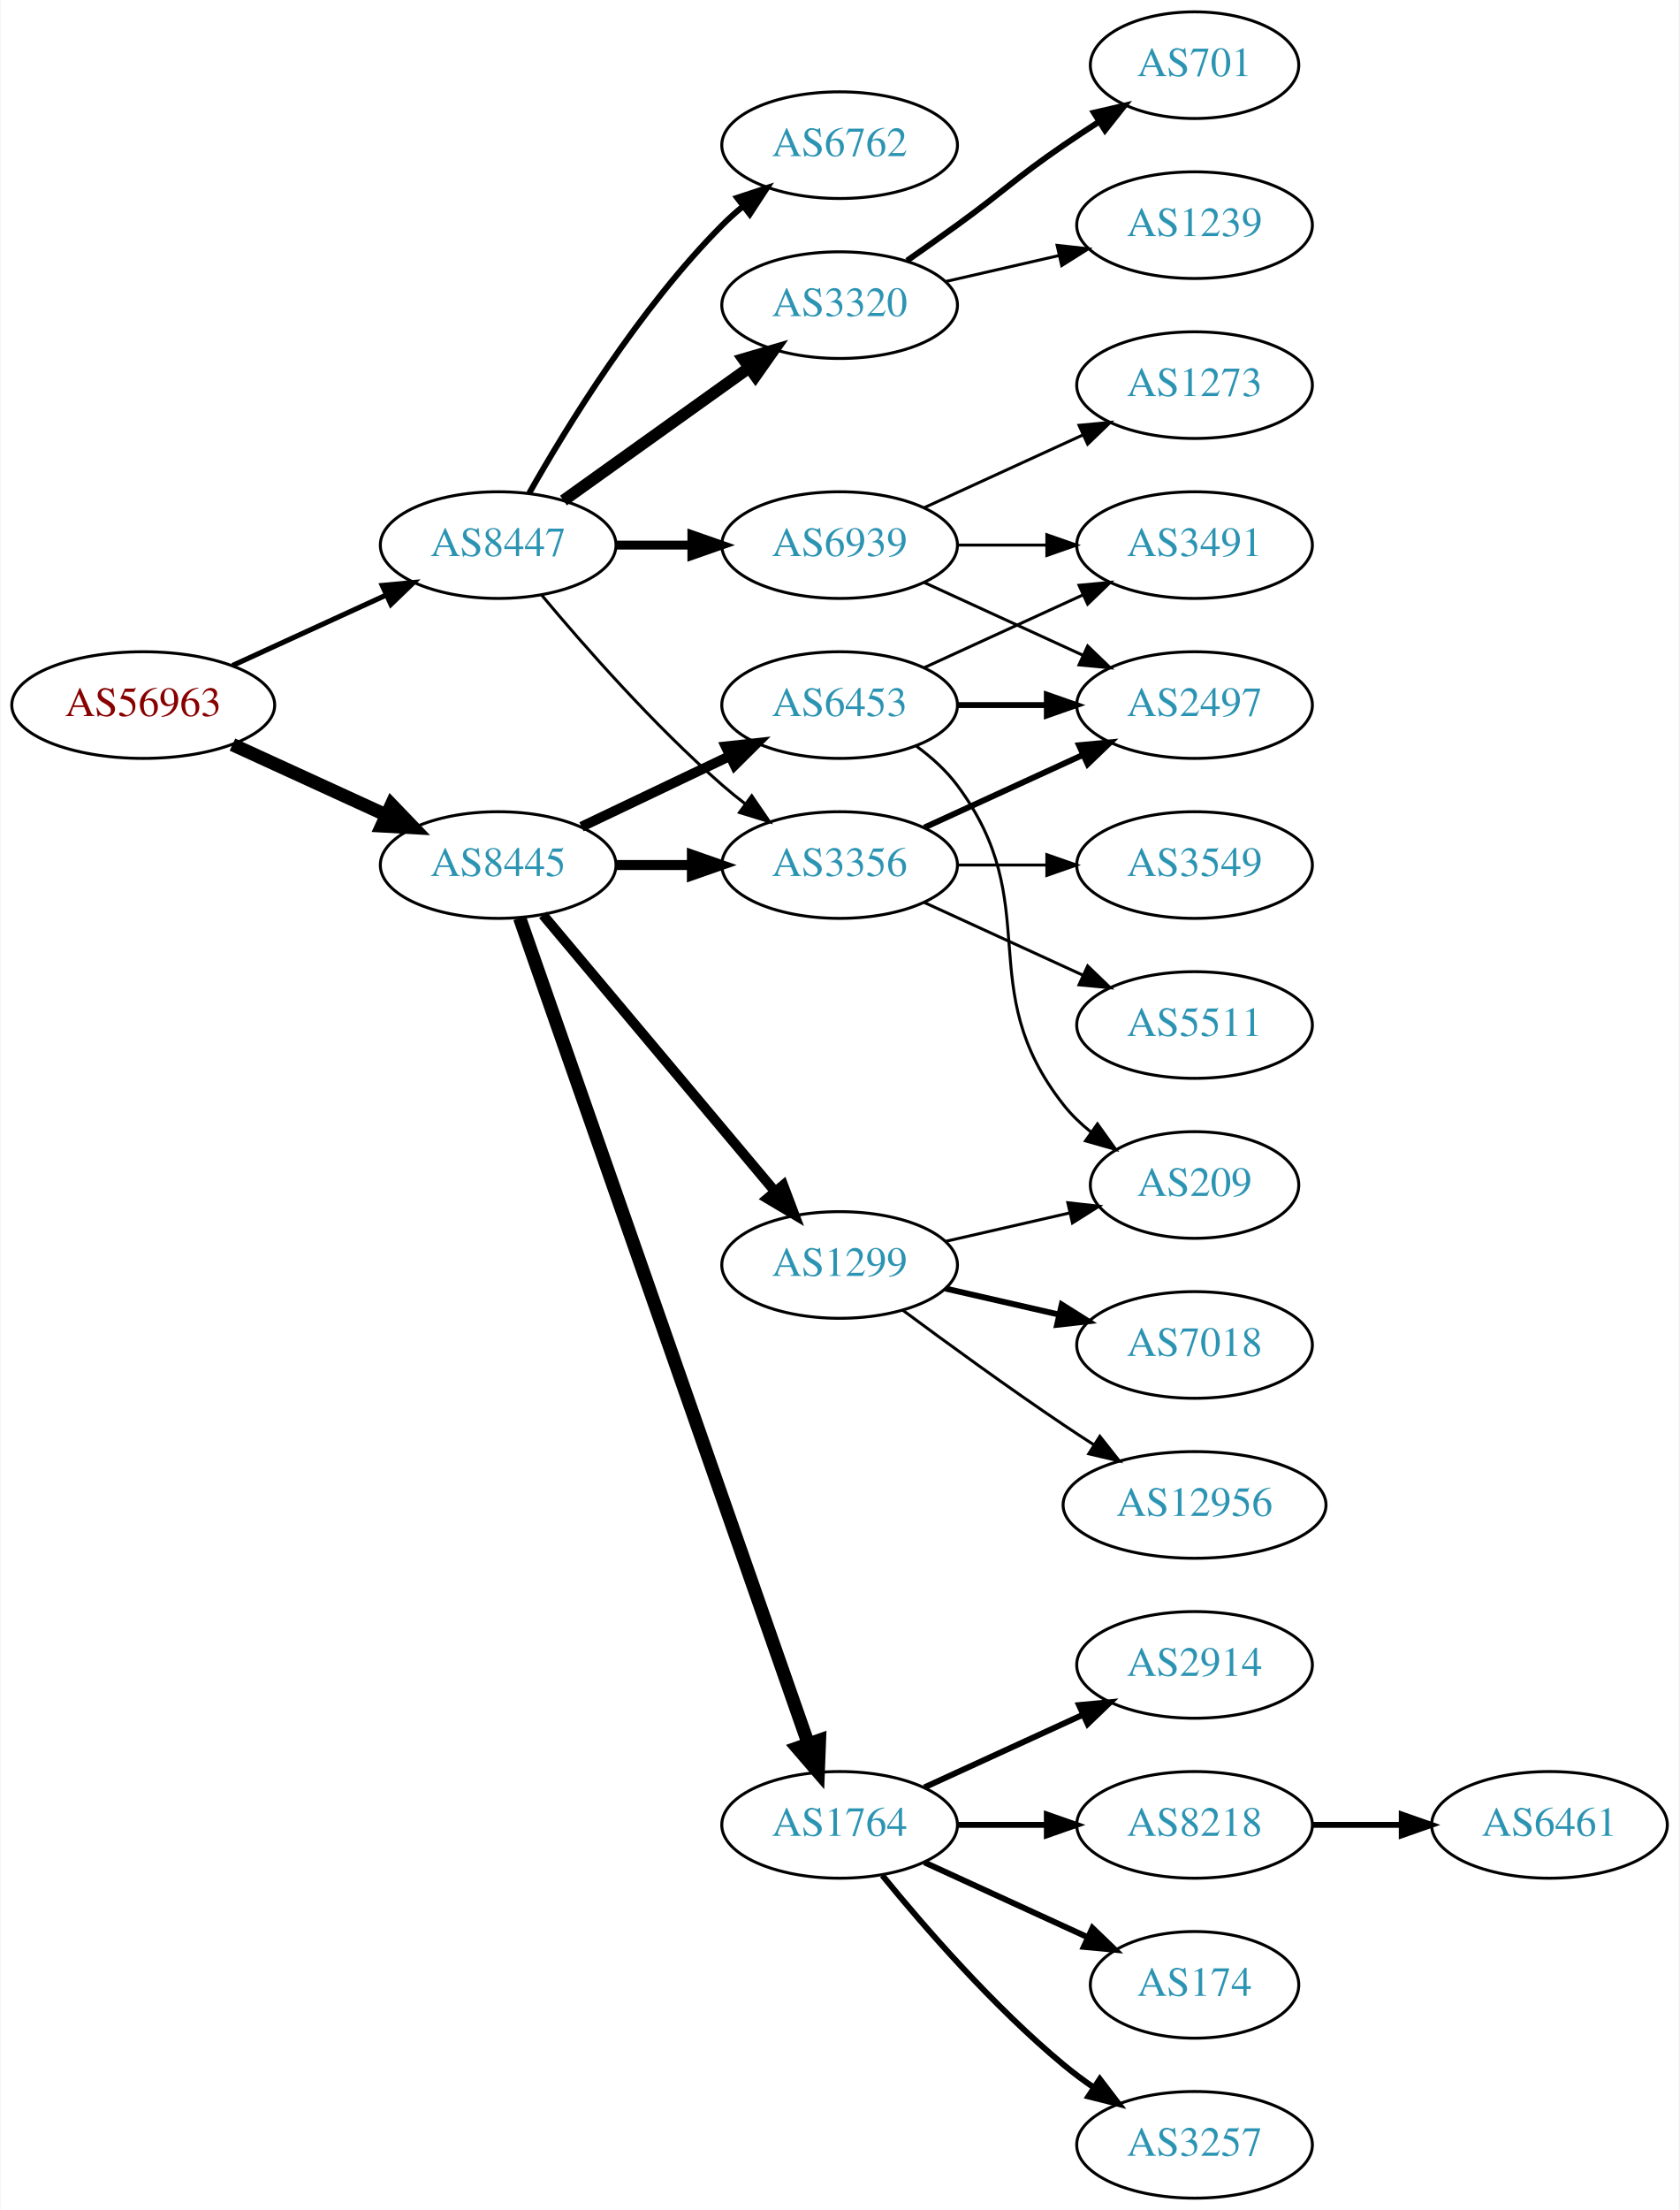
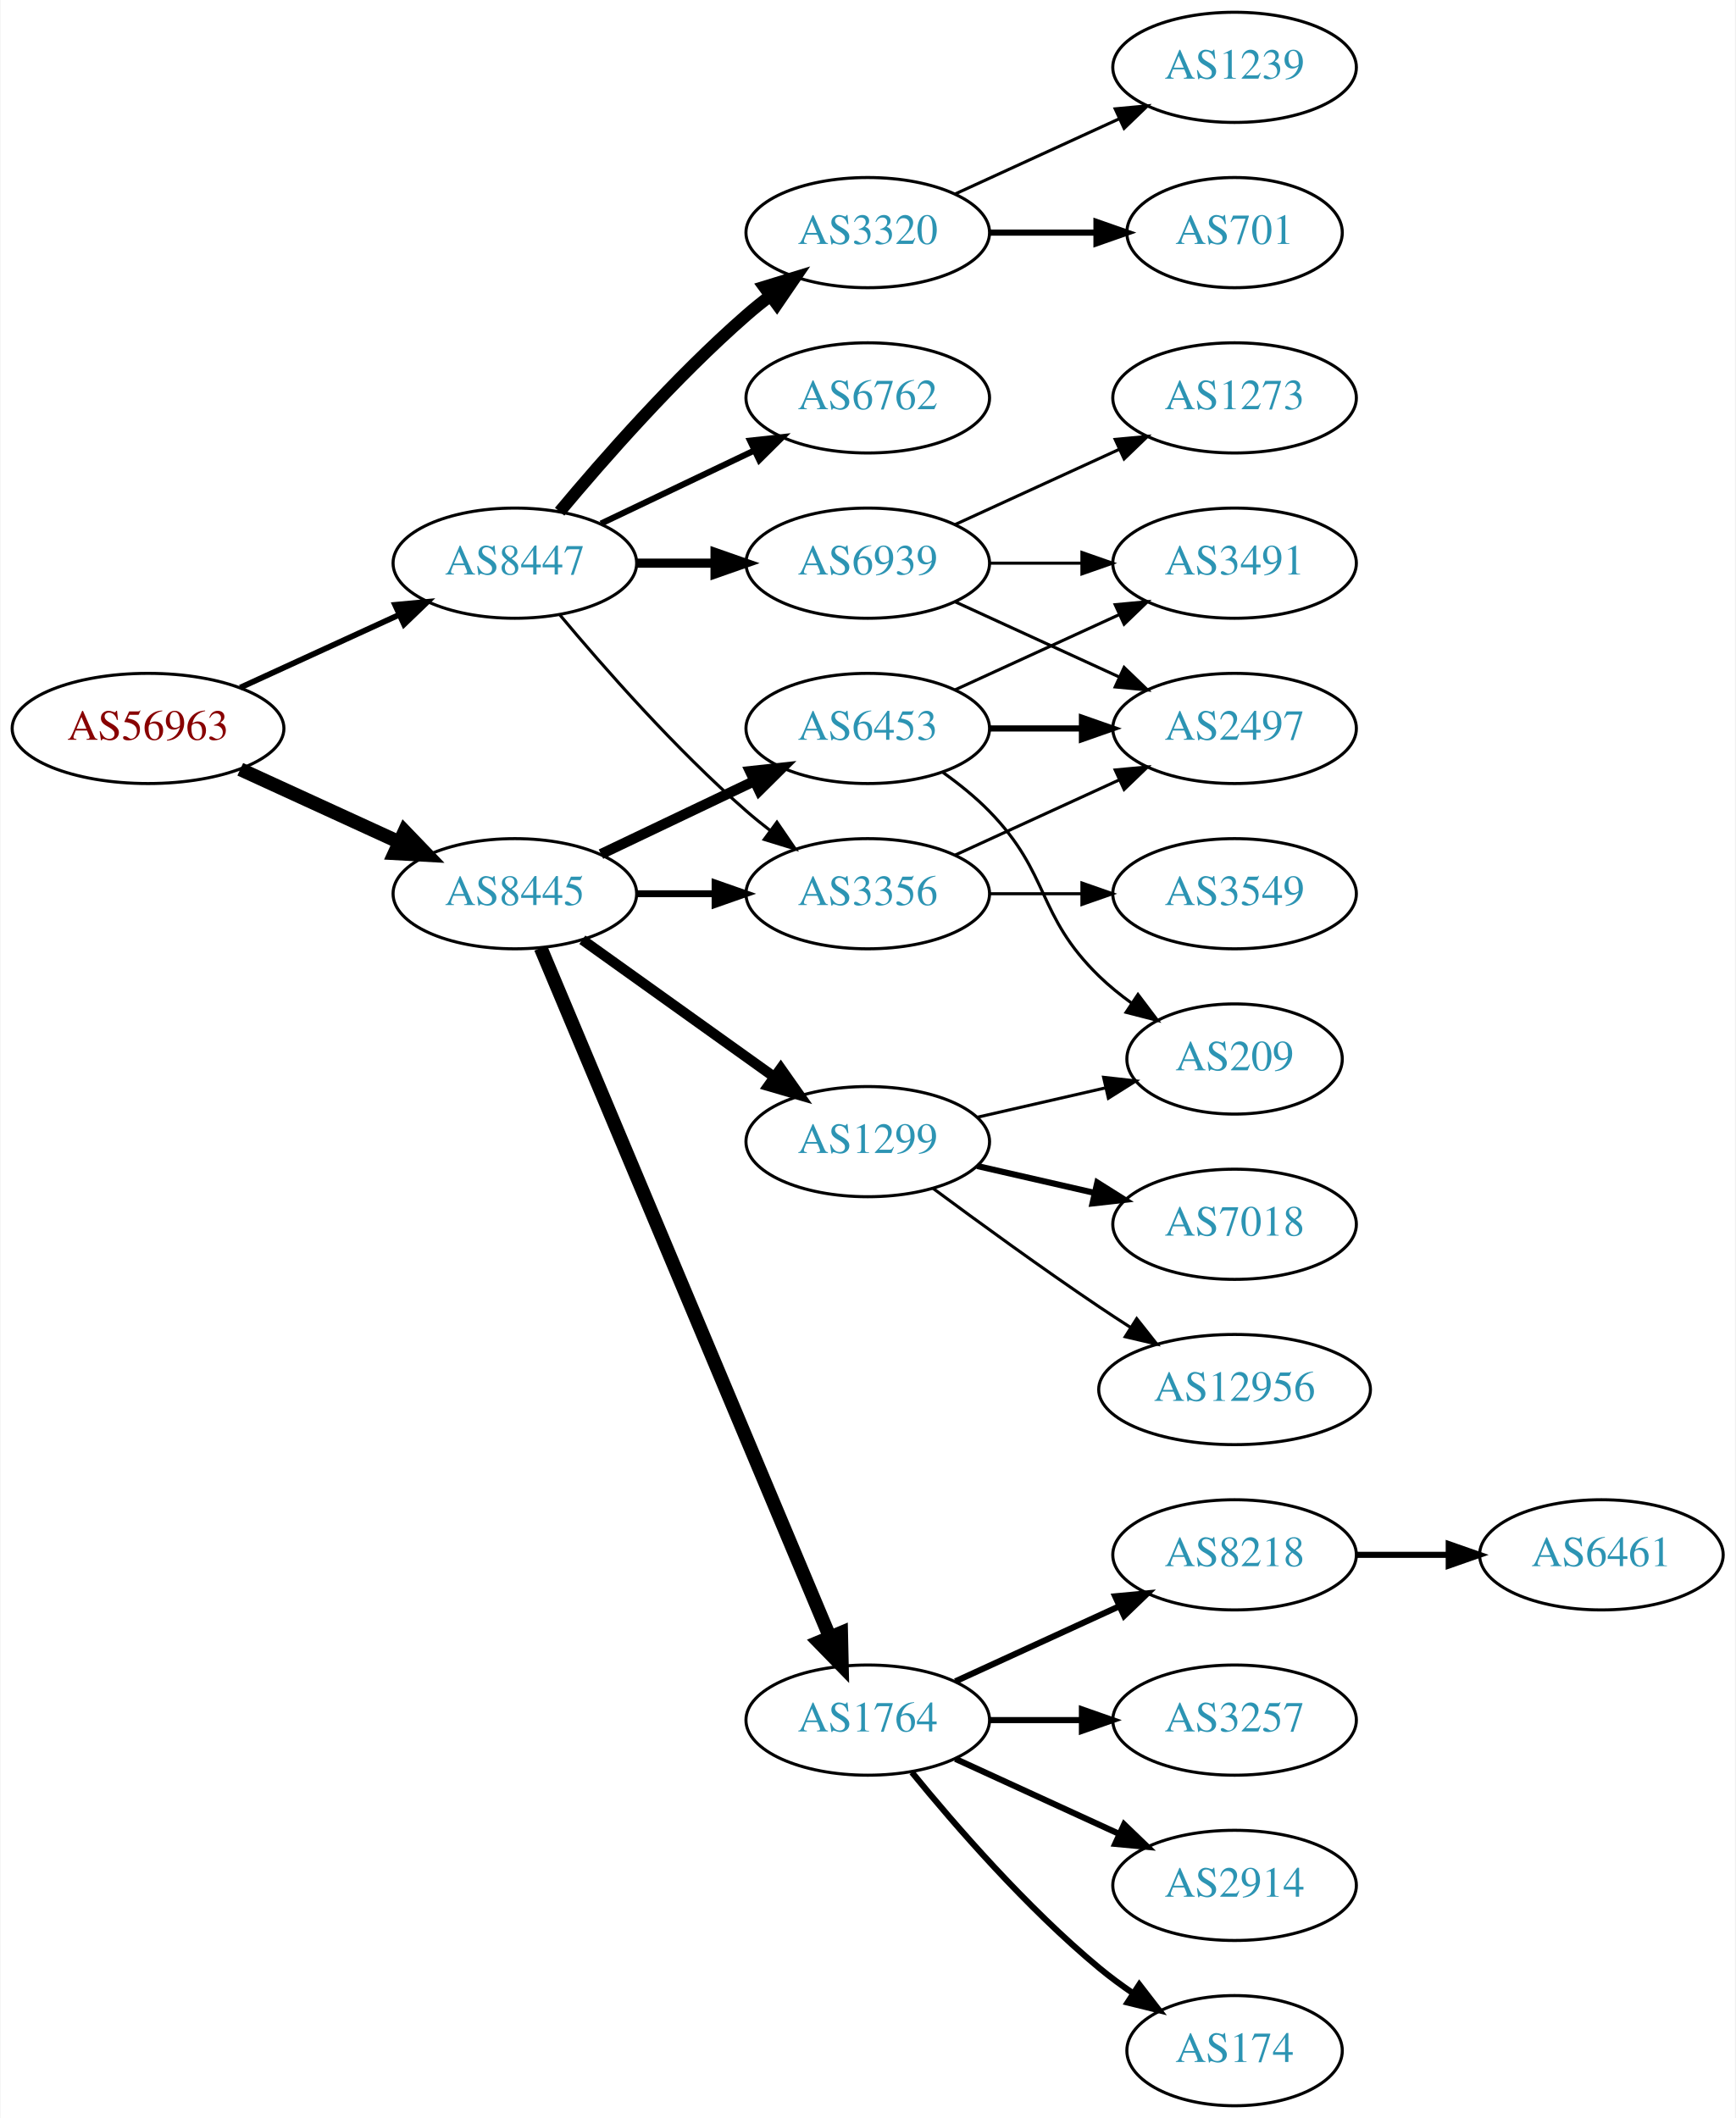
- <svg xmlns="http://www.w3.org/2000/svg" xmlns:xlink="http://www.w3.org/1999/xlink" width="567pt" height="746pt" viewBox="0.00 0.00 566.66 746.00">
-   <g id="graph0" class="graph" transform="scale(1 1) rotate(0) translate(4 742)">
-     <polygon fill="white" stroke="none" points="-4,4 -4,-742 562.663,-742 562.663,4 -4,4" />
+ <svg xmlns="http://www.w3.org/2000/svg" xmlns:xlink="http://www.w3.org/1999/xlink" width="567pt" height="692pt" viewBox="0.00 0.00 566.66 692.00">
+   <g id="graph0" class="graph" transform="scale(1 1) rotate(0) translate(4 688)">
+     <polygon fill="white" stroke="none" points="-4,4 -4,-688 562.663,-688 562.663,4 -4,4" />
    <g id="node1" class="node">
      <g id="a_node1">
        <a xlink:href="/asn/56963" xlink:title="AS56963 ~ Skidata AG [AT]">
-           <ellipse fill="#ffffff" stroke="black" cx="44.196" cy="-504" rx="44.393" ry="18" />
-           <text text-anchor="middle" x="44.196" y="-500.3" font-family="Times,serif" font-size="14.00" fill="#880000">AS56963</text>
+           <ellipse fill="#ffffff" stroke="black" cx="44.196" cy="-450" rx="44.393" ry="18" />
+           <text text-anchor="middle" x="44.196" y="-446.3" font-family="Times,serif" font-size="14.00" fill="#880000">AS56963</text>
        </a>
      </g>
    </g>
    <g id="node2" class="node">
      <g id="a_node2">
        <a xlink:href="/asn/8445" xlink:title="AS8445 ~ SALZBURG-AG-AS [AT]">
-           <ellipse fill="#ffffff" stroke="black" cx="164.039" cy="-450" rx="39.794" ry="18" />
-           <text text-anchor="middle" x="164.039" y="-446.3" font-family="Times,serif" font-size="14.00" fill="#2c94b3">AS8445</text>
+           <ellipse fill="#ffffff" stroke="black" cx="164.039" cy="-396" rx="39.794" ry="18" />
+           <text text-anchor="middle" x="164.039" y="-392.3" font-family="Times,serif" font-size="14.00" fill="#2c94b3">AS8445</text>
        </a>
      </g>
    </g>
    <g id="edge1" class="edge">
-       <path fill="none" stroke="black" stroke-width="4.5" d="M74.326,-490.652C89.937,-483.498 109.335,-474.609 126.007,-466.97" />
-       <polygon fill="black" stroke="black" stroke-width="4.5" points="128.008,-470.384 135.459,-462.638 124.727,-463.225 128.008,-470.384" />
+       <path fill="none" stroke="black" stroke-width="4.5" d="M74.326,-436.652C89.937,-429.498 109.335,-420.609 126.007,-412.97" />
+       <polygon fill="black" stroke="black" stroke-width="4.5" points="128.008,-416.384 135.459,-408.638 124.727,-409.225 128.008,-416.384" />
    </g>
    <g id="node3" class="node">
      <g id="a_node3">
        <a xlink:href="/asn/8447" xlink:title="AS8447 ~ A1 Telekom Austria AG [AT]">
-           <ellipse fill="#ffffff" stroke="black" cx="164.039" cy="-558" rx="39.794" ry="18" />
-           <text text-anchor="middle" x="164.039" y="-554.3" font-family="Times,serif" font-size="14.00" fill="#2c94b3">AS8447</text>
+           <ellipse fill="#ffffff" stroke="black" cx="164.039" cy="-504" rx="39.794" ry="18" />
+           <text text-anchor="middle" x="164.039" y="-500.3" font-family="Times,serif" font-size="14.00" fill="#2c94b3">AS8447</text>
        </a>
      </g>
    </g>
    <g id="edge2" class="edge">
-       <path fill="none" stroke="black" stroke-width="1.731" d="M74.326,-517.348C89.937,-524.502 109.335,-533.391 126.007,-541.03" />
-       <polygon fill="black" stroke="black" stroke-width="1.731" points="124.91,-544.378 135.459,-545.362 127.826,-538.014 124.91,-544.378" />
+       <path fill="none" stroke="black" stroke-width="1.875" d="M74.326,-463.348C89.937,-470.502 109.335,-479.391 126.007,-487.03" />
+       <polygon fill="black" stroke="black" stroke-width="1.875" points="124.91,-490.378 135.459,-491.362 127.826,-484.014 124.91,-490.378" />
    </g>
    <g id="node4" class="node">
      <g id="a_node4">
-         <a xlink:href="/asn/3356" xlink:title="AS3356 ~ Level 3 Parent, LLC [US]">
+         <a xlink:href="/asn/6453" xlink:title="AS6453 ~ TATA COMMUNICATIONS (AMERICA) INC [US]">
          <ellipse fill="#ffffff" stroke="black" cx="279.332" cy="-450" rx="39.794" ry="18" />
-           <text text-anchor="middle" x="279.332" y="-446.3" font-family="Times,serif" font-size="14.00" fill="#2c94b3">AS3356</text>
+           <text text-anchor="middle" x="279.332" y="-446.3" font-family="Times,serif" font-size="14.00" fill="#2c94b3">AS6453</text>
        </a>
      </g>
    </g>
    <g id="edge3" class="edge">
-       <path fill="none" stroke="black" stroke-width="3.375" d="M203.711,-450C211.914,-450 220.678,-450 229.21,-450" />
-       <polygon fill="black" stroke="black" stroke-width="3.375" points="229.449,-453.5 239.449,-450 229.449,-446.5 229.449,-453.5" />
+       <path fill="none" stroke="black" stroke-width="3.375" d="M192.175,-408.934C207.169,-416.081 225.99,-425.052 242.213,-432.785" />
+       <polygon fill="black" stroke="black" stroke-width="3.375" points="240.884,-436.028 251.417,-437.171 243.895,-429.709 240.884,-436.028" />
    </g>
    <g id="node5" class="node">
      <g id="a_node5">
-         <a xlink:href="/asn/6453" xlink:title="AS6453 ~ TATA COMMUNICATIONS (AMERICA) INC [US]">
-           <ellipse fill="#ffffff" stroke="black" cx="279.332" cy="-504" rx="39.794" ry="18" />
-           <text text-anchor="middle" x="279.332" y="-500.3" font-family="Times,serif" font-size="14.00" fill="#2c94b3">AS6453</text>
-         </a>
-       </g>
-     </g>
-     <g id="edge4" class="edge">
-       <path fill="none" stroke="black" stroke-width="3.375" d="M192.175,-462.934C207.169,-470.081 225.99,-479.052 242.213,-486.785" />
-       <polygon fill="black" stroke="black" stroke-width="3.375" points="240.884,-490.028 251.417,-491.171 243.895,-483.709 240.884,-490.028" />
-     </g>
-     <g id="node6" class="node">
-       <g id="a_node6">
        <a xlink:href="/asn/1764" xlink:title="AS1764 ~ NEXTLAYER-AS [AT]">
          <ellipse fill="#ffffff" stroke="black" cx="279.332" cy="-126" rx="39.794" ry="18" />
          <text text-anchor="middle" x="279.332" y="-122.3" font-family="Times,serif" font-size="14.00" fill="#2c94b3">AS1764</text>
        </a>
      </g>
    </g>
-     <g id="edge5" class="edge">
-       <path fill="none" stroke="black" stroke-width="4.5" d="M171.291,-432.119C190.093,-378.349 246.207,-217.871 268.775,-153.33" />
-       <polygon fill="black" stroke="black" stroke-width="4.5" points="272.514,-154.565 272.098,-143.826 265.081,-151.966 272.514,-154.565" />
-     </g>
-     <g id="node7" class="node">
-       <g id="a_node7">
+     <g id="edge4" class="edge">
+       <path fill="none" stroke="black" stroke-width="4.5" d="M172.472,-378.285C191.797,-332.229 243.72,-208.486 266.893,-153.261" />
+       <polygon fill="black" stroke="black" stroke-width="4.5" points="270.632,-154.525 270.871,-143.781 263.371,-151.478 270.632,-154.525" />
+     </g>
+     <g id="node6" class="node">
+       <g id="a_node6">
        <a xlink:href="/asn/1299" xlink:title="AS1299 ~ Telia Carrier [EU]">
          <ellipse fill="#ffffff" stroke="black" cx="279.332" cy="-315" rx="39.794" ry="18" />
          <text text-anchor="middle" x="279.332" y="-311.3" font-family="Times,serif" font-size="14.00" fill="#2c94b3">AS1299</text>
        </a>
      </g>
    </g>
+     <g id="edge5" class="edge">
+       <path fill="none" stroke="black" stroke-width="3.375" d="M186.083,-380.954C203.697,-368.361 229.036,-350.245 248.701,-336.184" />
+       <polygon fill="black" stroke="black" stroke-width="3.375" points="250.917,-338.903 257.016,-330.24 246.845,-333.209 250.917,-338.903" />
+     </g>
+     <g id="node7" class="node">
+       <g id="a_node7">
+         <a xlink:href="/asn/3356" xlink:title="AS3356 ~ Level 3 Parent, LLC [US]">
+           <ellipse fill="#ffffff" stroke="black" cx="279.332" cy="-396" rx="39.794" ry="18" />
+           <text text-anchor="middle" x="279.332" y="-392.3" font-family="Times,serif" font-size="14.00" fill="#2c94b3">AS3356</text>
+         </a>
+       </g>
+     </g>
    <g id="edge6" class="edge">
-       <path fill="none" stroke="black" stroke-width="3.375" d="M179.158,-433.175C198.833,-409.731 234.637,-367.066 257.415,-339.924" />
-       <polygon fill="black" stroke="black" stroke-width="3.375" points="260.287,-341.947 264.034,-332.037 254.925,-337.447 260.287,-341.947" />
-     </g>
-     <g id="edge22" class="edge">
-       <path fill="none" stroke="black" d="M178.669,-541.183C192.951,-524.071 216.498,-497.255 239.685,-477 242.151,-474.846 244.789,-472.706 247.487,-470.628" />
-       <polygon fill="black" stroke="black" points="249.66,-473.375 255.641,-464.63 245.512,-467.736 249.66,-473.375" />
+       <path fill="none" stroke="black" stroke-width="2.25" d="M203.711,-396C211.914,-396 220.678,-396 229.21,-396" />
+       <polygon fill="black" stroke="black" stroke-width="2.25" points="229.449,-399.5 239.449,-396 229.449,-392.5 229.449,-399.5" />
+     </g>
+     <g id="edge21" class="edge">
+       <path fill="none" stroke="black" d="M178.669,-487.183C192.951,-470.071 216.498,-443.255 239.685,-423 242.151,-420.846 244.789,-418.706 247.487,-416.628" />
+       <polygon fill="black" stroke="black" points="249.66,-419.375 255.641,-410.63 245.512,-413.736 249.66,-419.375" />
+     </g>
+     <g id="node19" class="node">
+       <g id="a_node19">
+         <a xlink:href="/asn/3320" xlink:title="AS3320 ~ DTAG [DE]">
+           <ellipse fill="#ffffff" stroke="black" cx="279.332" cy="-612" rx="39.794" ry="18" />
+           <text text-anchor="middle" x="279.332" y="-608.3" font-family="Times,serif" font-size="14.00" fill="#2c94b3">AS3320</text>
+         </a>
+       </g>
+     </g>
+     <g id="edge20" class="edge">
+       <path fill="none" stroke="black" stroke-width="4" d="M178.669,-520.817C192.951,-537.929 216.498,-564.745 239.685,-585 242.151,-587.154 244.789,-589.294 247.487,-591.372" />
+       <polygon fill="black" stroke="black" stroke-width="4" points="245.512,-594.264 255.641,-597.37 249.66,-588.625 245.512,-594.264" />
    </g>
    <g id="node20" class="node">
      <g id="a_node20">
-         <a xlink:href="/asn/3320" xlink:title="AS3320 ~ DTAG [DE]">
-           <ellipse fill="#ffffff" stroke="black" cx="279.332" cy="-639" rx="39.794" ry="18" />
-           <text text-anchor="middle" x="279.332" y="-635.3" font-family="Times,serif" font-size="14.00" fill="#2c94b3">AS3320</text>
-         </a>
-       </g>
-     </g>
-     <g id="edge21" class="edge">
-       <path fill="none" stroke="black" stroke-width="4" d="M186.083,-573.046C203.697,-585.639 229.036,-603.755 248.701,-617.816" />
-       <polygon fill="black" stroke="black" stroke-width="4" points="246.845,-620.791 257.016,-623.76 250.917,-615.097 246.845,-620.791" />
+         <a xlink:href="/asn/6762" xlink:title="AS6762 ~ TELECOM ITALIA SPARKLE S.p.A. [IT]">
+           <ellipse fill="#ffffff" stroke="black" cx="279.332" cy="-558" rx="39.794" ry="18" />
+           <text text-anchor="middle" x="279.332" y="-554.3" font-family="Times,serif" font-size="14.00" fill="#2c94b3">AS6762</text>
+         </a>
+       </g>
+     </g>
+     <g id="edge22" class="edge">
+       <path fill="none" stroke="black" stroke-width="2" d="M192.175,-516.934C207.169,-524.081 225.99,-533.052 242.213,-540.785" />
+       <polygon fill="black" stroke="black" stroke-width="2" points="240.884,-544.028 251.417,-545.171 243.895,-537.709 240.884,-544.028" />
    </g>
    <g id="node21" class="node">
      <g id="a_node21">
-         <a xlink:href="/asn/6762" xlink:title="AS6762 ~ TELECOM ITALIA SPARKLE S.p.A. [IT]">
-           <ellipse fill="#ffffff" stroke="black" cx="279.332" cy="-693" rx="39.794" ry="18" />
-           <text text-anchor="middle" x="279.332" y="-689.3" font-family="Times,serif" font-size="14.00" fill="#2c94b3">AS6762</text>
+         <a xlink:href="/asn/6939" xlink:title="AS6939 ~ Hurricane Electric LLC [US]">
+           <ellipse fill="#ffffff" stroke="black" cx="279.332" cy="-504" rx="39.794" ry="18" />
+           <text text-anchor="middle" x="279.332" y="-500.3" font-family="Times,serif" font-size="14.00" fill="#2c94b3">AS6939</text>
        </a>
      </g>
    </g>
    <g id="edge23" class="edge">
-       <path fill="none" stroke="black" stroke-width="2" d="M174.498,-575.49C187.28,-598.096 211.712,-637.886 239.685,-666 241.796,-668.121 244.092,-670.188 246.477,-672.171" />
-       <polygon fill="black" stroke="black" stroke-width="2" points="244.73,-675.242 254.793,-678.556 248.993,-669.69 244.73,-675.242" />
-     </g>
-     <g id="node22" class="node">
-       <g id="a_node22">
-         <a xlink:href="/asn/6939" xlink:title="AS6939 ~ Hurricane Electric LLC [US]">
-           <ellipse fill="#ffffff" stroke="black" cx="279.332" cy="-558" rx="39.794" ry="18" />
-           <text text-anchor="middle" x="279.332" y="-554.3" font-family="Times,serif" font-size="14.00" fill="#2c94b3">AS6939</text>
-         </a>
-       </g>
-     </g>
-     <g id="edge24" class="edge">
-       <path fill="none" stroke="black" stroke-width="3" d="M203.711,-558C211.914,-558 220.678,-558 229.21,-558" />
-       <polygon fill="black" stroke="black" stroke-width="3" points="229.449,-561.5 239.449,-558 229.449,-554.5 229.449,-561.5" />
+       <path fill="none" stroke="black" stroke-width="3" d="M203.711,-504C211.914,-504 220.678,-504 229.21,-504" />
+       <polygon fill="black" stroke="black" stroke-width="3" points="229.449,-507.5 239.449,-504 229.449,-500.5 229.449,-507.5" />
+     </g>
+     <g id="node8" class="node">
+       <g id="a_node8">
+         <a xlink:href="/asn/2497" xlink:title="AS2497 ~ Internet Initiative Japan Inc. [JP]">
+           <ellipse fill="#ffffff" stroke="black" cx="399.174" cy="-450" rx="39.794" ry="18" />
+           <text text-anchor="middle" x="399.174" y="-446.3" font-family="Times,serif" font-size="14.00" fill="#2c94b3">AS2497</text>
+         </a>
+       </g>
+     </g>
+     <g id="edge7" class="edge">
+       <path fill="none" stroke="black" stroke-width="2" d="M319.244,-450C328.798,-450 339.147,-450 349.11,-450" />
+       <polygon fill="black" stroke="black" stroke-width="2" points="349.302,-453.5 359.302,-450 349.302,-446.5 349.302,-453.5" />
    </g>
    <g id="node9" class="node">
      <g id="a_node9">
-         <a xlink:href="/asn/2497" xlink:title="AS2497 ~ Internet Initiative Japan Inc. [JP]">
+         <a xlink:href="/asn/3491" xlink:title="AS3491 ~ PCCW Global, Inc. [US]">
          <ellipse fill="#ffffff" stroke="black" cx="399.174" cy="-504" rx="39.794" ry="18" />
-           <text text-anchor="middle" x="399.174" y="-500.3" font-family="Times,serif" font-size="14.00" fill="#2c94b3">AS2497</text>
-         </a>
-       </g>
-     </g>
-     <g id="edge15" class="edge">
-       <path fill="none" stroke="black" stroke-width="2" d="M307.96,-462.661C323.917,-469.973 344.188,-479.261 361.471,-487.181" />
-       <polygon fill="black" stroke="black" stroke-width="2" points="360.169,-490.435 370.718,-491.419 363.085,-484.071 360.169,-490.435" />
-     </g>
-     <g id="node15" class="node">
-       <g id="a_node15">
-         <a xlink:href="/asn/3549" xlink:title="AS3549 ~ Level 3 Parent, LLC [US]">
-           <ellipse fill="#ffffff" stroke="black" cx="399.174" cy="-450" rx="39.794" ry="18" />
-           <text text-anchor="middle" x="399.174" y="-446.3" font-family="Times,serif" font-size="14.00" fill="#2c94b3">AS3549</text>
-         </a>
-       </g>
-     </g>
-     <g id="edge14" class="edge">
-       <path fill="none" stroke="black" d="M319.244,-450C328.798,-450 339.147,-450 349.11,-450" />
-       <polygon fill="black" stroke="black" points="349.302,-453.5 359.302,-450 349.302,-446.5 349.302,-453.5" />
-     </g>
-     <g id="node16" class="node">
-       <g id="a_node16">
-         <a xlink:href="/asn/5511" xlink:title="AS5511 ~ Orange S.A. [FR]">
-           <ellipse fill="#ffffff" stroke="black" cx="399.174" cy="-396" rx="39.794" ry="18" />
-           <text text-anchor="middle" x="399.174" y="-392.3" font-family="Times,serif" font-size="14.00" fill="#2c94b3">AS5511</text>
-         </a>
-       </g>
-     </g>
-     <g id="edge16" class="edge">
-       <path fill="none" stroke="black" d="M307.96,-437.339C323.917,-430.027 344.188,-420.739 361.471,-412.819" />
-       <polygon fill="black" stroke="black" points="363.085,-415.929 370.718,-408.581 360.169,-409.565 363.085,-415.929" />
-     </g>
-     <g id="node8" class="node">
-       <g id="a_node8">
-         <a xlink:href="/asn/3491" xlink:title="AS3491 ~ PCCW Global, Inc. [US]">
-           <ellipse fill="#ffffff" stroke="black" cx="399.174" cy="-558" rx="39.794" ry="18" />
-           <text text-anchor="middle" x="399.174" y="-554.3" font-family="Times,serif" font-size="14.00" fill="#2c94b3">AS3491</text>
-         </a>
-       </g>
-     </g>
-     <g id="edge7" class="edge">
-       <path fill="none" stroke="black" d="M307.96,-516.661C323.917,-523.973 344.188,-533.261 361.471,-541.181" />
-       <polygon fill="black" stroke="black" points="360.169,-544.435 370.718,-545.419 363.085,-538.071 360.169,-544.435" />
+           <text text-anchor="middle" x="399.174" y="-500.3" font-family="Times,serif" font-size="14.00" fill="#2c94b3">AS3491</text>
+         </a>
+       </g>
    </g>
    <g id="edge8" class="edge">
-       <path fill="none" stroke="black" stroke-width="2" d="M319.244,-504C328.798,-504 339.147,-504 349.11,-504" />
-       <polygon fill="black" stroke="black" stroke-width="2" points="349.302,-507.5 359.302,-504 349.302,-500.5 349.302,-507.5" />
+       <path fill="none" stroke="black" d="M307.96,-462.661C323.917,-469.973 344.188,-479.261 361.471,-487.181" />
+       <polygon fill="black" stroke="black" points="360.169,-490.435 370.718,-491.419 363.085,-484.071 360.169,-490.435" />
    </g>
    <g id="node10" class="node">
      <g id="a_node10">
        <a xlink:href="/asn/209" xlink:title="AS209 ~ CenturyLink Communications, LLC [US]">
          <ellipse fill="#ffffff" stroke="black" cx="399.174" cy="-342" rx="35.194" ry="18" />
          <text text-anchor="middle" x="399.174" y="-338.3" font-family="Times,serif" font-size="14.00" fill="#2c94b3">AS209</text>
        </a>
      </g>
    </g>
    <g id="edge9" class="edge">
-       <path fill="none" stroke="black" d="M305.262,-490.118C310.338,-486.389 315.256,-481.984 318.978,-477 349.249,-436.458 323.679,-408.754 354.978,-369 357.625,-365.639 360.813,-362.583 364.245,-359.839" />
-       <polygon fill="black" stroke="black" points="366.383,-362.614 372.552,-354 362.358,-356.887 366.383,-362.614" />
+       <path fill="none" stroke="black" d="M303.926,-435.611C309.182,-431.852 314.513,-427.563 318.978,-423 339.151,-402.383 334.285,-389.094 354.978,-369 358.206,-365.866 361.857,-362.911 365.635,-360.188" />
+       <polygon fill="black" stroke="black" points="367.614,-363.075 373.995,-354.617 363.732,-357.25 367.614,-363.075" />
    </g>
    <g id="node11" class="node">
      <g id="a_node11">
        <a xlink:href="/asn/174" xlink:title="AS174 ~ Cogent Communications [US]">
-           <ellipse fill="#ffffff" stroke="black" cx="399.174" cy="-72" rx="35.194" ry="18" />
-           <text text-anchor="middle" x="399.174" y="-68.3" font-family="Times,serif" font-size="14.00" fill="#2c94b3">AS174</text>
+           <ellipse fill="#ffffff" stroke="black" cx="399.174" cy="-18" rx="35.194" ry="18" />
+           <text text-anchor="middle" x="399.174" y="-14.3" font-family="Times,serif" font-size="14.00" fill="#2c94b3">AS174</text>
        </a>
      </g>
    </g>
    <g id="edge10" class="edge">
-       <path fill="none" stroke="black" stroke-width="2" d="M307.96,-113.339C324.377,-105.817 345.358,-96.202 362.955,-88.139" />
-       <polygon fill="black" stroke="black" stroke-width="2" points="364.7,-91.189 372.332,-83.842 361.783,-84.826 364.7,-91.189" />
+       <path fill="none" stroke="black" stroke-width="2" d="M293.751,-108.935C307.865,-91.625 331.28,-64.655 354.978,-45 358.441,-42.128 362.234,-39.331 366.088,-36.692" />
+       <polygon fill="black" stroke="black" stroke-width="2" points="368.05,-39.592 374.521,-31.203 364.231,-33.725 368.05,-39.592" />
    </g>
    <g id="node12" class="node">
      <g id="a_node12">
        <a xlink:href="/asn/3257" xlink:title="AS3257 ~ GTT [DE]">
-           <ellipse fill="#ffffff" stroke="black" cx="399.174" cy="-18" rx="39.794" ry="18" />
-           <text text-anchor="middle" x="399.174" y="-14.3" font-family="Times,serif" font-size="14.00" fill="#2c94b3">AS3257</text>
+           <ellipse fill="#ffffff" stroke="black" cx="399.174" cy="-126" rx="39.794" ry="18" />
+           <text text-anchor="middle" x="399.174" y="-122.3" font-family="Times,serif" font-size="14.00" fill="#2c94b3">AS3257</text>
        </a>
      </g>
    </g>
    <g id="edge11" class="edge">
-       <path fill="none" stroke="black" stroke-width="2" d="M293.751,-108.935C307.865,-91.625 331.28,-64.655 354.978,-45 358.194,-42.332 361.695,-39.73 365.265,-37.259" />
-       <polygon fill="black" stroke="black" stroke-width="2" points="367.189,-40.183 373.622,-31.764 363.343,-34.334 367.189,-40.183" />
+       <path fill="none" stroke="black" stroke-width="2" d="M319.244,-126C328.798,-126 339.147,-126 349.11,-126" />
+       <polygon fill="black" stroke="black" stroke-width="2" points="349.302,-129.5 359.302,-126 349.302,-122.5 349.302,-129.5" />
    </g>
    <g id="node13" class="node">
      <g id="a_node13">
-         <a xlink:href="/asn/2914" xlink:title="AS2914 ~ NTT America, Inc. [US]">
+         <a xlink:href="/asn/8218" xlink:title="AS8218 ~ legacy Neotelecoms [FR]">
          <ellipse fill="#ffffff" stroke="black" cx="399.174" cy="-180" rx="39.794" ry="18" />
-           <text text-anchor="middle" x="399.174" y="-176.3" font-family="Times,serif" font-size="14.00" fill="#2c94b3">AS2914</text>
+           <text text-anchor="middle" x="399.174" y="-176.3" font-family="Times,serif" font-size="14.00" fill="#2c94b3">AS8218</text>
        </a>
      </g>
    </g>
    <g id="edge12" class="edge">
      <path fill="none" stroke="black" stroke-width="2" d="M307.96,-138.661C323.917,-145.973 344.188,-155.261 361.471,-163.181" />
      <polygon fill="black" stroke="black" stroke-width="2" points="360.169,-166.435 370.718,-167.419 363.085,-160.071 360.169,-166.435" />
    </g>
    <g id="node14" class="node">
      <g id="a_node14">
-         <a xlink:href="/asn/8218" xlink:title="AS8218 ~ legacy Neotelecoms [FR]">
-           <ellipse fill="#ffffff" stroke="black" cx="399.174" cy="-126" rx="39.794" ry="18" />
-           <text text-anchor="middle" x="399.174" y="-122.3" font-family="Times,serif" font-size="14.00" fill="#2c94b3">AS8218</text>
+         <a xlink:href="/asn/2914" xlink:title="AS2914 ~ NTT America, Inc. [US]">
+           <ellipse fill="#ffffff" stroke="black" cx="399.174" cy="-72" rx="39.794" ry="18" />
+           <text text-anchor="middle" x="399.174" y="-68.3" font-family="Times,serif" font-size="14.00" fill="#2c94b3">AS2914</text>
        </a>
      </g>
    </g>
    <g id="edge13" class="edge">
-       <path fill="none" stroke="black" stroke-width="2" d="M319.244,-126C328.798,-126 339.147,-126 349.11,-126" />
-       <polygon fill="black" stroke="black" stroke-width="2" points="349.302,-129.5 359.302,-126 349.302,-122.5 349.302,-129.5" />
-     </g>
-     <g id="edge19" class="edge">
+       <path fill="none" stroke="black" stroke-width="2" d="M307.96,-113.339C323.917,-106.027 344.188,-96.739 361.471,-88.819" />
+       <polygon fill="black" stroke="black" stroke-width="2" points="363.085,-91.929 370.718,-84.581 360.169,-85.565 363.085,-91.929" />
+     </g>
+     <g id="edge16" class="edge">
      <path fill="none" stroke="black" d="M315.051,-322.955C328.143,-325.955 343.166,-329.396 356.806,-332.522" />
      <polygon fill="black" stroke="black" points="356.384,-336.016 366.914,-334.838 357.948,-329.193 356.384,-336.016" />
    </g>
-     <g id="node17" class="node">
-       <g id="a_node17">
+     <g id="node15" class="node">
+       <g id="a_node15">
        <a xlink:href="/asn/7018" xlink:title="AS7018 ~ AT&amp;T Services, Inc. [US]">
          <ellipse fill="#ffffff" stroke="black" cx="399.174" cy="-288" rx="39.794" ry="18" />
          <text text-anchor="middle" x="399.174" y="-284.3" font-family="Times,serif" font-size="14.00" fill="#2c94b3">AS7018</text>
        </a>
      </g>
    </g>
-     <g id="edge17" class="edge">
+     <g id="edge14" class="edge">
      <path fill="none" stroke="black" stroke-width="2" d="M315.051,-307.045C327.051,-304.296 340.672,-301.175 353.364,-298.267" />
      <polygon fill="black" stroke="black" stroke-width="2" points="354.33,-301.636 363.296,-295.991 352.767,-294.813 354.33,-301.636" />
    </g>
-     <g id="node18" class="node">
-       <g id="a_node18">
+     <g id="node16" class="node">
+       <g id="a_node16">
        <a xlink:href="/asn/12956" xlink:title="AS12956 ~ TELXIUS [ES]">
          <ellipse fill="#ffffff" stroke="black" cx="399.174" cy="-234" rx="44.393" ry="18" />
          <text text-anchor="middle" x="399.174" y="-230.3" font-family="Times,serif" font-size="14.00" fill="#2c94b3">AS12956</text>
        </a>
      </g>
    </g>
-     <g id="edge18" class="edge">
+     <g id="edge15" class="edge">
      <path fill="none" stroke="black" d="M300.662,-299.723C315.524,-288.696 336.269,-273.593 354.978,-261 358.268,-258.785 361.731,-256.518 365.205,-254.285" />
      <polygon fill="black" stroke="black" points="367.202,-257.163 373.772,-248.852 363.453,-251.252 367.202,-257.163" />
    </g>
-     <g id="node19" class="node">
-       <g id="a_node19">
-         <a xlink:href="/asn/6461" xlink:title="AS6461 ~ Zayo Bandwidth [US]">
-           <ellipse fill="#ffffff" stroke="black" cx="519.017" cy="-126" rx="39.794" ry="18" />
-           <text text-anchor="middle" x="519.017" y="-122.3" font-family="Times,serif" font-size="14.00" fill="#2c94b3">AS6461</text>
-         </a>
-       </g>
-     </g>
-     <g id="edge20" class="edge">
-       <path fill="none" stroke="black" stroke-width="2" d="M439.087,-126C448.64,-126 458.99,-126 468.952,-126" />
-       <polygon fill="black" stroke="black" stroke-width="2" points="469.145,-129.5 479.145,-126 469.145,-122.5 469.145,-129.5" />
+     <g id="edge17" class="edge">
+       <path fill="none" stroke="black" d="M307.96,-408.661C323.917,-415.973 344.188,-425.261 361.471,-433.181" />
+       <polygon fill="black" stroke="black" points="360.169,-436.435 370.718,-437.419 363.085,-430.071 360.169,-436.435" />
+     </g>
+     <g id="node17" class="node">
+       <g id="a_node17">
+         <a xlink:href="/asn/3549" xlink:title="AS3549 ~ Level 3 Parent, LLC [US]">
+           <ellipse fill="#ffffff" stroke="black" cx="399.174" cy="-396" rx="39.794" ry="18" />
+           <text text-anchor="middle" x="399.174" y="-392.3" font-family="Times,serif" font-size="14.00" fill="#2c94b3">AS3549</text>
+         </a>
+       </g>
+     </g>
+     <g id="edge18" class="edge">
+       <path fill="none" stroke="black" d="M319.244,-396C328.798,-396 339.147,-396 349.11,-396" />
+       <polygon fill="black" stroke="black" points="349.302,-399.5 359.302,-396 349.302,-392.5 349.302,-399.5" />
+     </g>
+     <g id="node18" class="node">
+       <g id="a_node18">
+         <a xlink:href="/asn/6461" xlink:title="AS6461 ~ ZAYO-6461 [US]">
+           <ellipse fill="#ffffff" stroke="black" cx="519.017" cy="-180" rx="39.794" ry="18" />
+           <text text-anchor="middle" x="519.017" y="-176.3" font-family="Times,serif" font-size="14.00" fill="#2c94b3">AS6461</text>
+         </a>
+       </g>
+     </g>
+     <g id="edge19" class="edge">
+       <path fill="none" stroke="black" stroke-width="2" d="M439.087,-180C448.64,-180 458.99,-180 468.952,-180" />
+       <polygon fill="black" stroke="black" stroke-width="2" points="469.145,-183.5 479.145,-180 469.145,-176.5 469.145,-183.5" />
+     </g>
+     <g id="node22" class="node">
+       <g id="a_node22">
+         <a xlink:href="/asn/701" xlink:title="AS701 ~ UUNET [US]">
+           <ellipse fill="#ffffff" stroke="black" cx="399.174" cy="-612" rx="35.194" ry="18" />
+           <text text-anchor="middle" x="399.174" y="-608.3" font-family="Times,serif" font-size="14.00" fill="#2c94b3">AS701</text>
+         </a>
+       </g>
+     </g>
+     <g id="edge24" class="edge">
+       <path fill="none" stroke="black" stroke-width="2" d="M319.244,-612C330.331,-612 342.491,-612 353.873,-612" />
+       <polygon fill="black" stroke="black" stroke-width="2" points="354.055,-615.5 364.055,-612 354.055,-608.5 354.055,-615.5" />
    </g>
    <g id="node23" class="node">
      <g id="a_node23">
-         <a xlink:href="/asn/701" xlink:title="AS701 ~ UUNET [US]">
-           <ellipse fill="#ffffff" stroke="black" cx="399.174" cy="-720" rx="35.194" ry="18" />
-           <text text-anchor="middle" x="399.174" y="-716.3" font-family="Times,serif" font-size="14.00" fill="#2c94b3">AS701</text>
-         </a>
-       </g>
-     </g>
-     <g id="edge25" class="edge">
-       <path fill="none" stroke="black" stroke-width="2" d="M302.089,-654.009C307.623,-657.879 313.542,-662.064 318.978,-666 335.178,-677.729 338.483,-681.689 354.978,-693 358.773,-695.602 362.81,-698.262 366.833,-700.849" />
-       <polygon fill="black" stroke="black" stroke-width="2" points="365.199,-703.956 375.521,-706.343 368.94,-698.04 365.199,-703.956" />
-     </g>
-     <g id="node24" class="node">
-       <g id="a_node24">
        <a xlink:href="/asn/1239" xlink:title="AS1239 ~ Sprint [US]">
          <ellipse fill="#ffffff" stroke="black" cx="399.174" cy="-666" rx="39.794" ry="18" />
          <text text-anchor="middle" x="399.174" y="-662.3" font-family="Times,serif" font-size="14.00" fill="#2c94b3">AS1239</text>
        </a>
      </g>
    </g>
+     <g id="edge25" class="edge">
+       <path fill="none" stroke="black" d="M307.96,-624.661C323.917,-631.973 344.188,-641.261 361.471,-649.181" />
+       <polygon fill="black" stroke="black" points="360.169,-652.435 370.718,-653.419 363.085,-646.071 360.169,-652.435" />
+     </g>
+     <g id="edge27" class="edge">
+       <path fill="none" stroke="black" d="M307.96,-491.339C323.917,-484.027 344.188,-474.739 361.471,-466.819" />
+       <polygon fill="black" stroke="black" points="363.085,-469.929 370.718,-462.581 360.169,-463.565 363.085,-469.929" />
+     </g>
    <g id="edge26" class="edge">
-       <path fill="none" stroke="black" d="M315.051,-646.955C327.051,-649.704 340.672,-652.825 353.364,-655.733" />
-       <polygon fill="black" stroke="black" points="352.767,-659.187 363.296,-658.009 354.33,-652.364 352.767,-659.187" />
-     </g>
-     <g id="edge29" class="edge">
-       <path fill="none" stroke="black" d="M319.244,-558C328.798,-558 339.147,-558 349.11,-558" />
-       <polygon fill="black" stroke="black" points="349.302,-561.5 359.302,-558 349.302,-554.5 349.302,-561.5" />
-     </g>
-     <g id="edge27" class="edge">
-       <path fill="none" stroke="black" d="M307.96,-545.339C323.917,-538.027 344.188,-528.739 361.471,-520.819" />
-       <polygon fill="black" stroke="black" points="363.085,-523.929 370.718,-516.581 360.169,-517.565 363.085,-523.929" />
-     </g>
-     <g id="node25" class="node">
-       <g id="a_node25">
+       <path fill="none" stroke="black" d="M319.244,-504C328.798,-504 339.147,-504 349.11,-504" />
+       <polygon fill="black" stroke="black" points="349.302,-507.5 359.302,-504 349.302,-500.5 349.302,-507.5" />
+     </g>
+     <g id="node24" class="node">
+       <g id="a_node24">
        <a xlink:href="/asn/1273" xlink:title="AS1273 ~ Vodafone Group PLC [EU]">
-           <ellipse fill="#ffffff" stroke="black" cx="399.174" cy="-612" rx="39.794" ry="18" />
-           <text text-anchor="middle" x="399.174" y="-608.3" font-family="Times,serif" font-size="14.00" fill="#2c94b3">AS1273</text>
+           <ellipse fill="#ffffff" stroke="black" cx="399.174" cy="-558" rx="39.794" ry="18" />
+           <text text-anchor="middle" x="399.174" y="-554.3" font-family="Times,serif" font-size="14.00" fill="#2c94b3">AS1273</text>
        </a>
      </g>
    </g>
    <g id="edge28" class="edge">
-       <path fill="none" stroke="black" d="M307.96,-570.661C323.917,-577.973 344.188,-587.261 361.471,-595.181" />
-       <polygon fill="black" stroke="black" points="360.169,-598.435 370.718,-599.419 363.085,-592.071 360.169,-598.435" />
+       <path fill="none" stroke="black" d="M307.96,-516.661C323.917,-523.973 344.188,-533.261 361.471,-541.181" />
+       <polygon fill="black" stroke="black" points="360.169,-544.435 370.718,-545.419 363.085,-538.071 360.169,-544.435" />
    </g>
  </g>
</svg>
